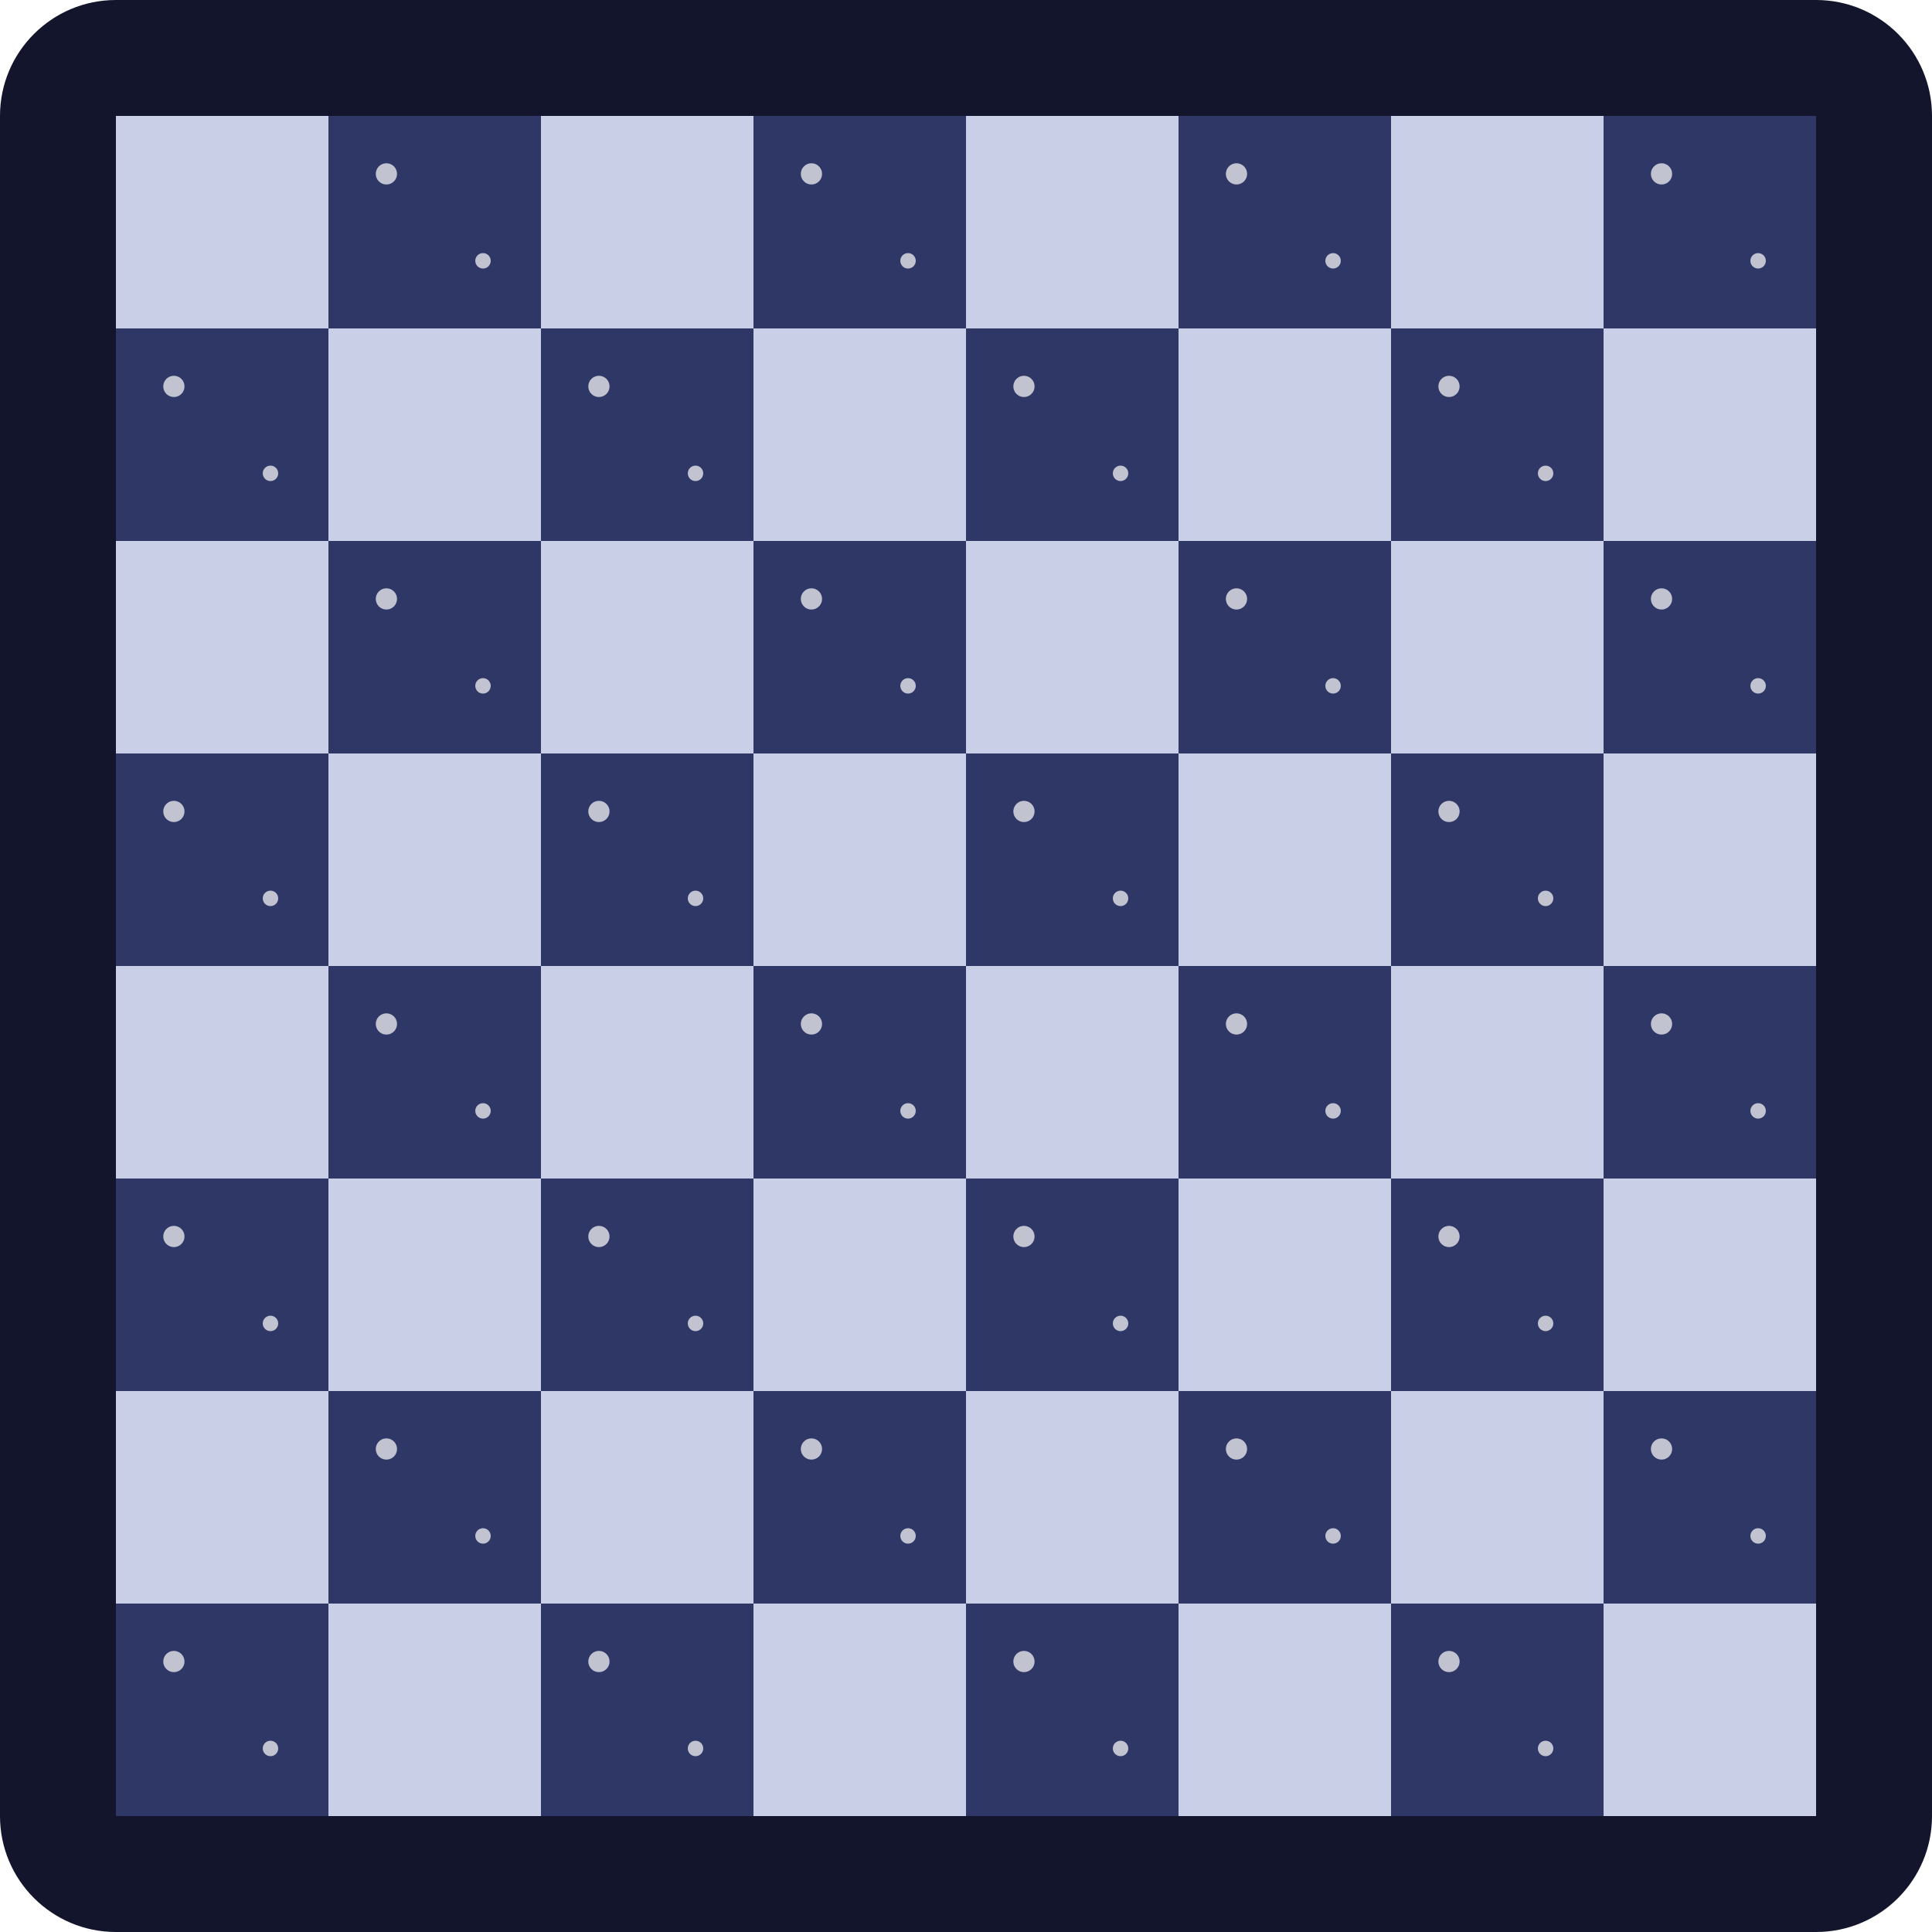
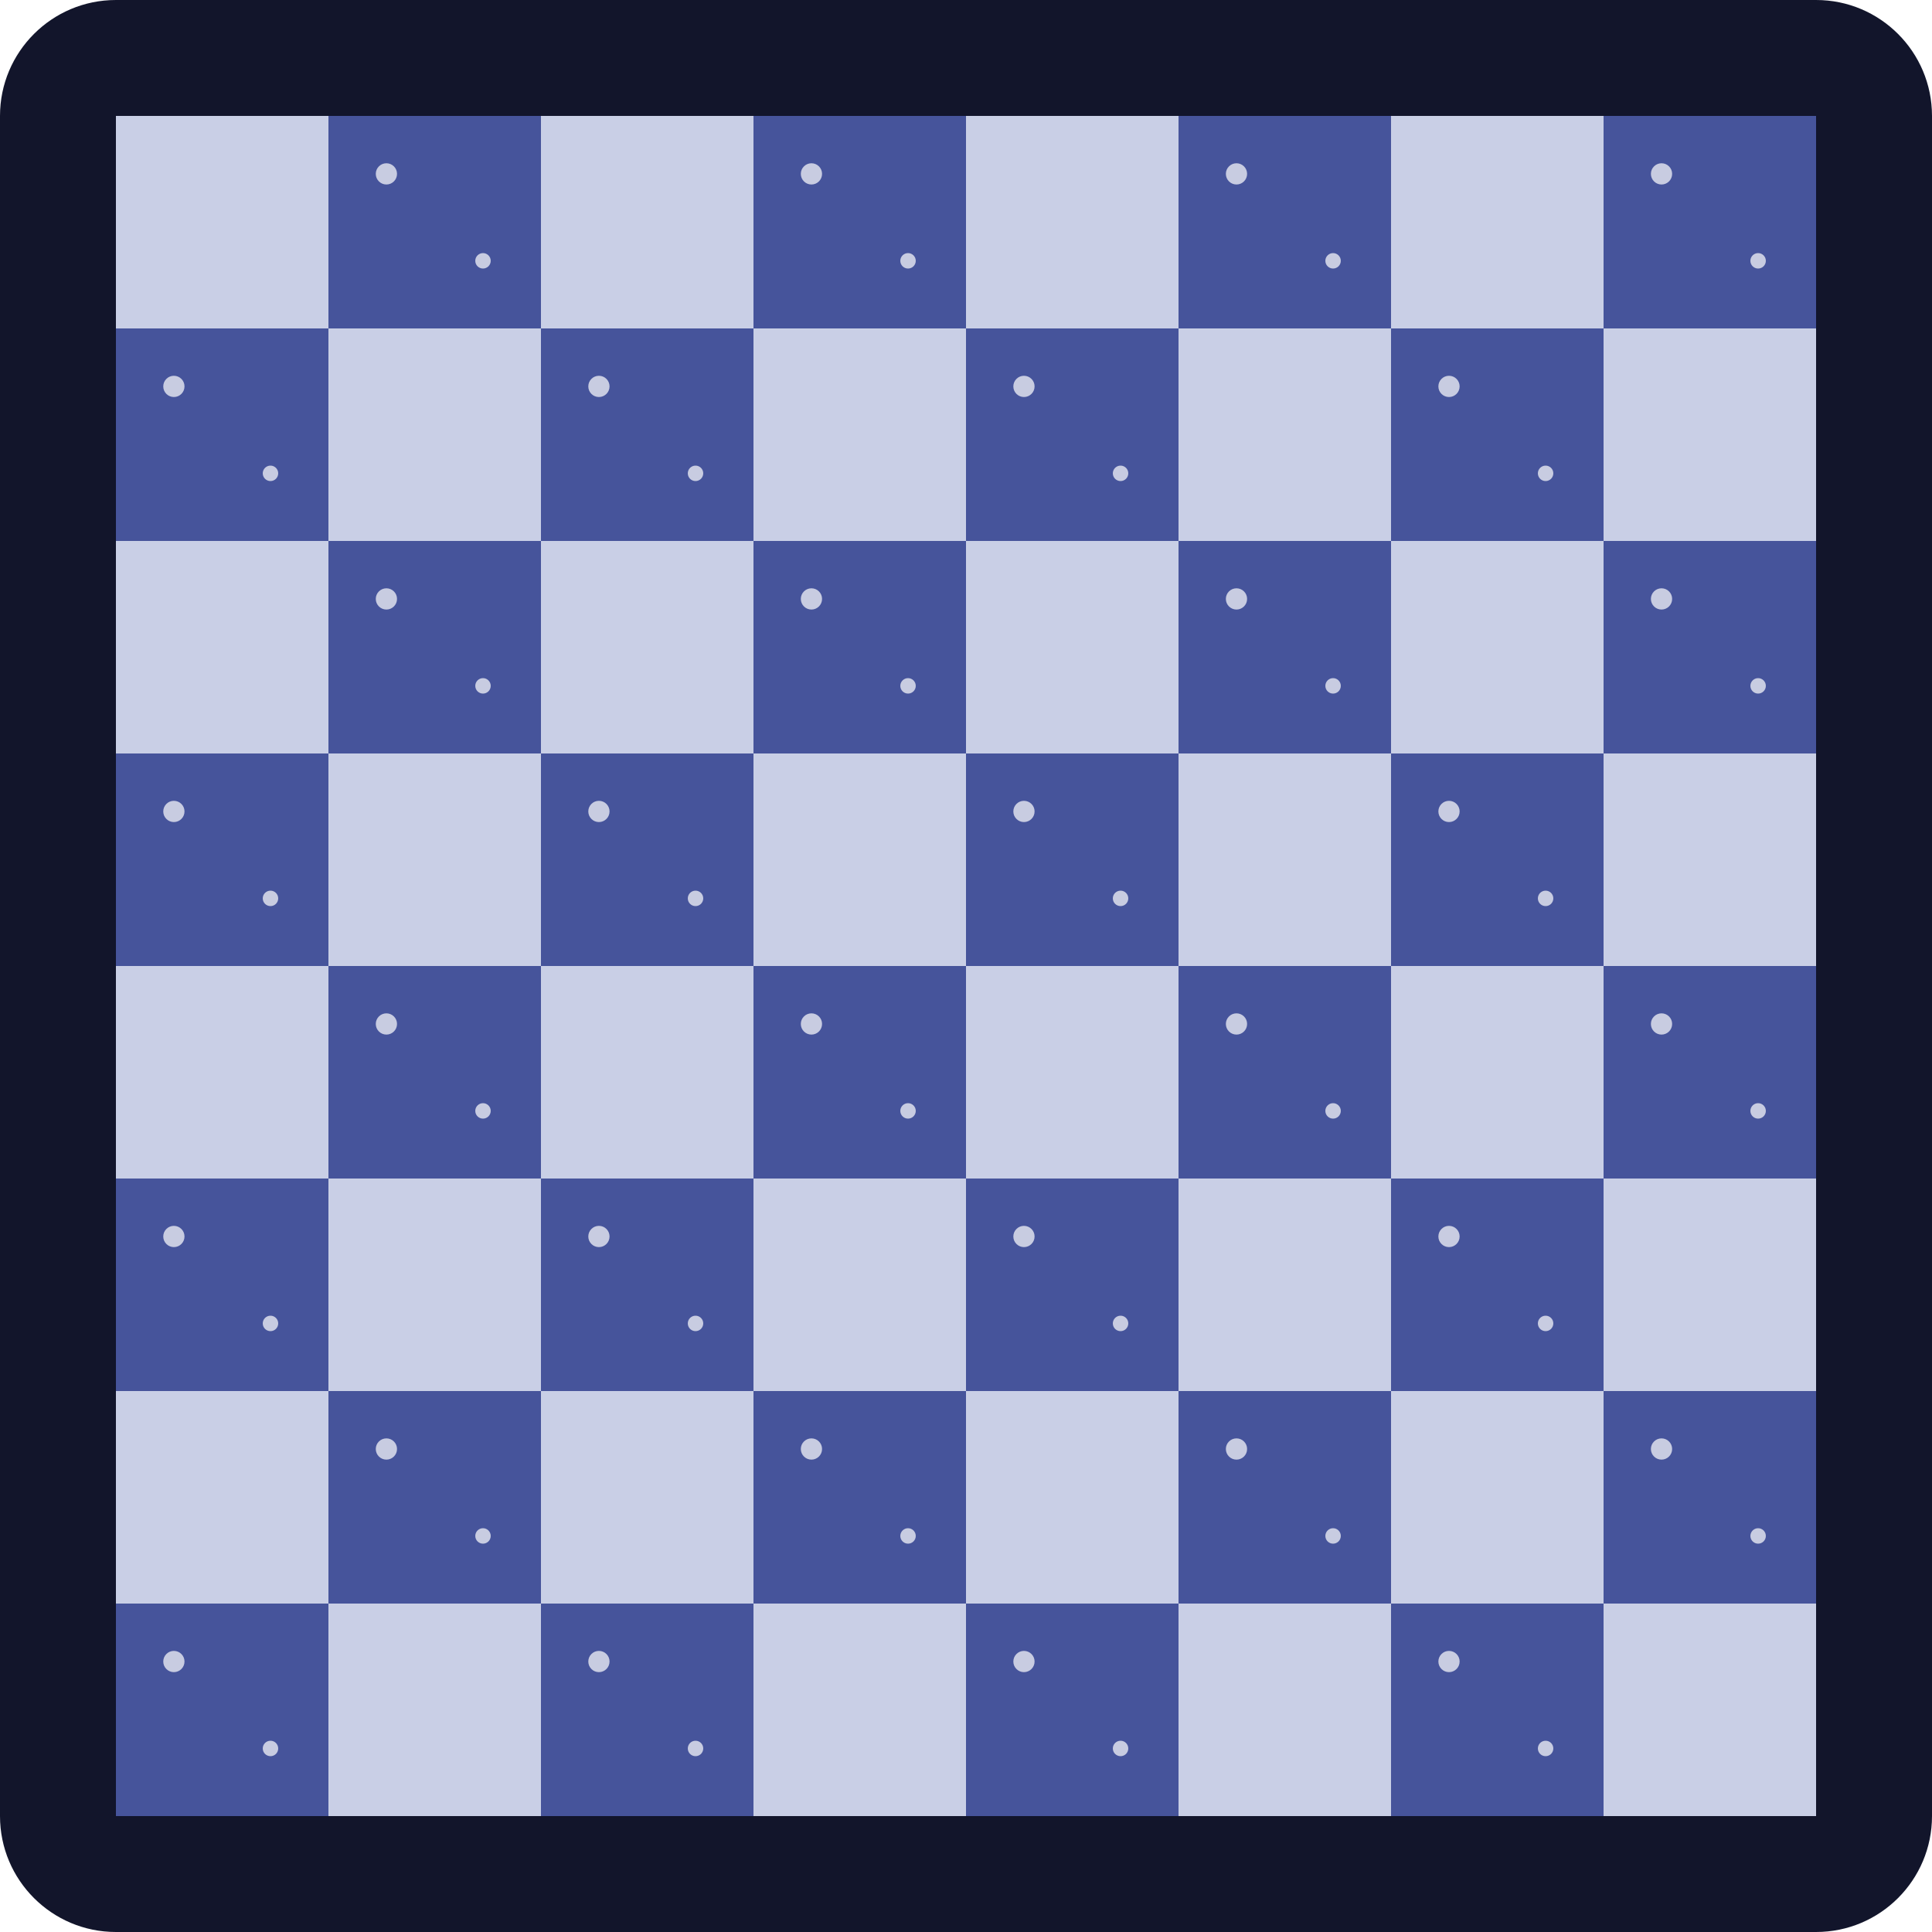
<svg xmlns="http://www.w3.org/2000/svg" width="100" height="100" viewBox="0 0 100 100">
  <defs>
    <pattern id="p" width="22" height="22" x="6" y="6" patternUnits="userSpaceOnUse">
      <rect width="22" height="22" fill="#C9CFE6" />
-       <path d="M11 0h11v11H11zM0 11h11v11H0z" fill="#2E3766" />
+       <path d="M11 0h11v11H11zM0 11h11v11H0z" fill="#46549B" />
      <circle fill="rgba(255,255,255,.7)" cx="14" cy="3" r=".55" />
      <circle fill="rgba(255,255,255,.7)" cx="19" cy="7.5" r=".4" />
      <circle fill="rgba(255,255,255,.7)" cx="3" cy="14" r=".55" />
      <circle fill="rgba(255,255,255,.7)" cx="8" cy="18.5" r=".4" />
    </pattern>
  </defs>
  <rect width="100" height="100" rx="6" fill="#12152B" />
  <rect x="6" y="6" width="88" height="88" fill="url(#p)" />
</svg>
